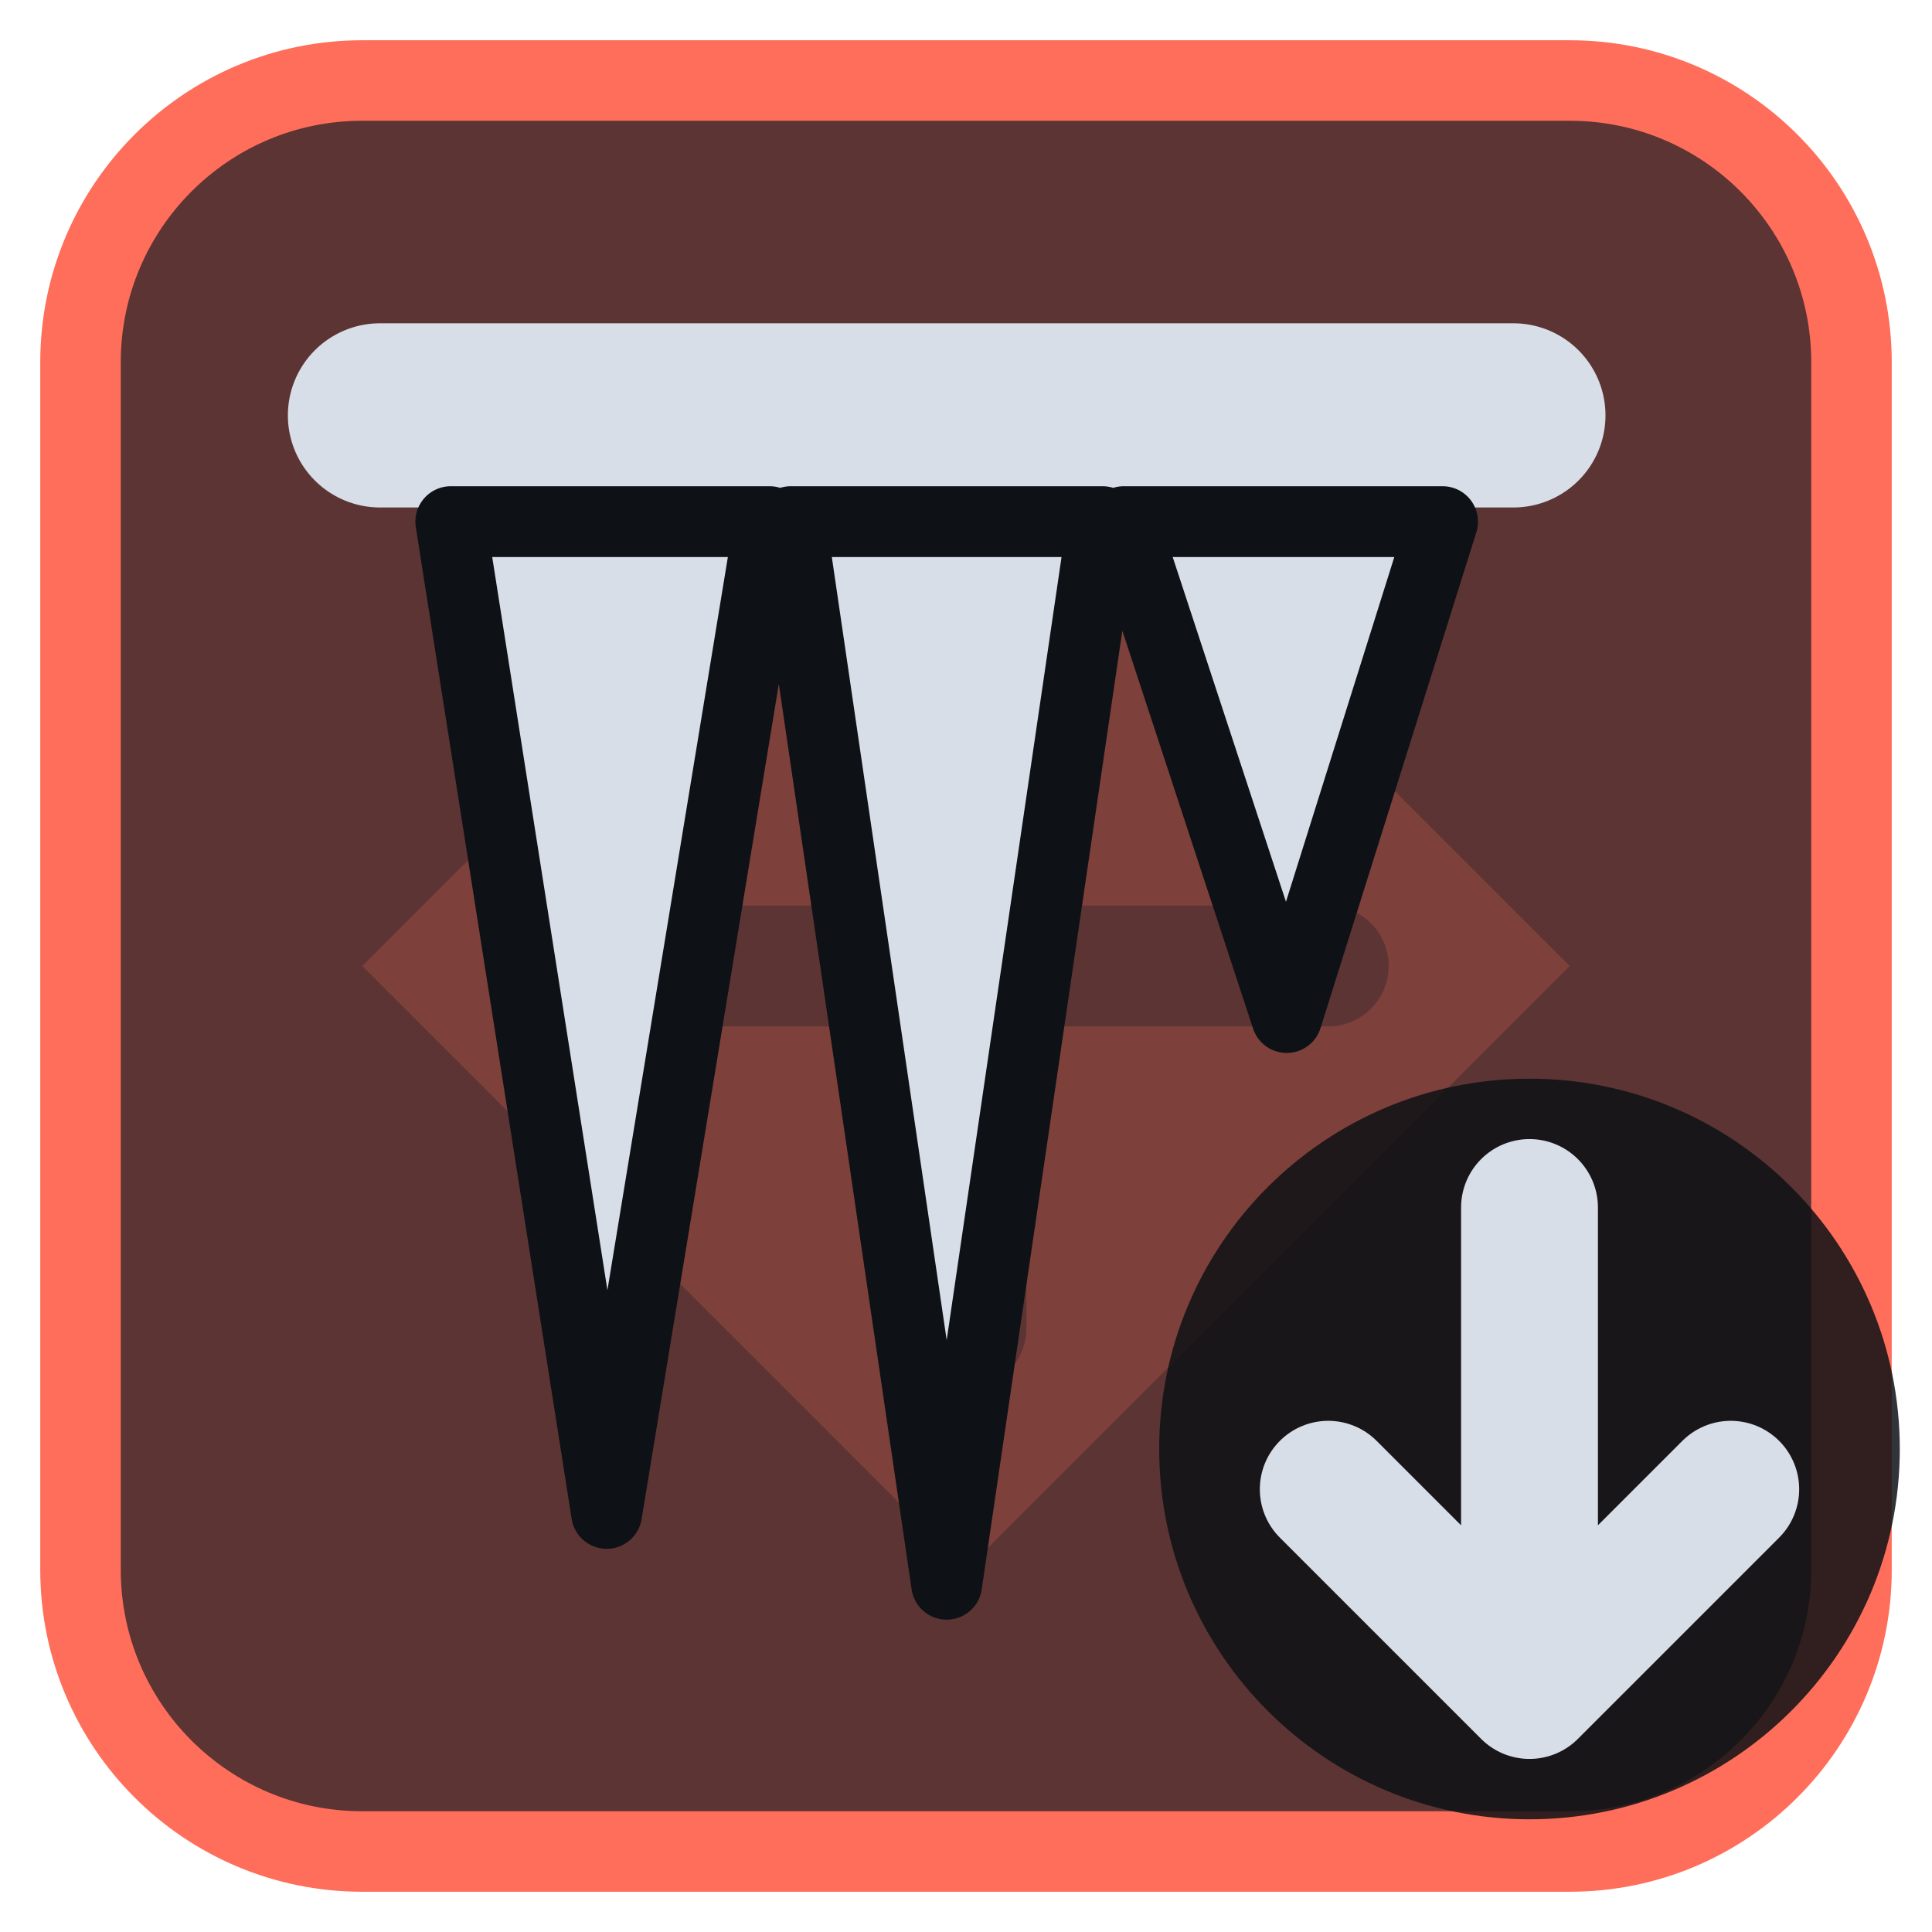
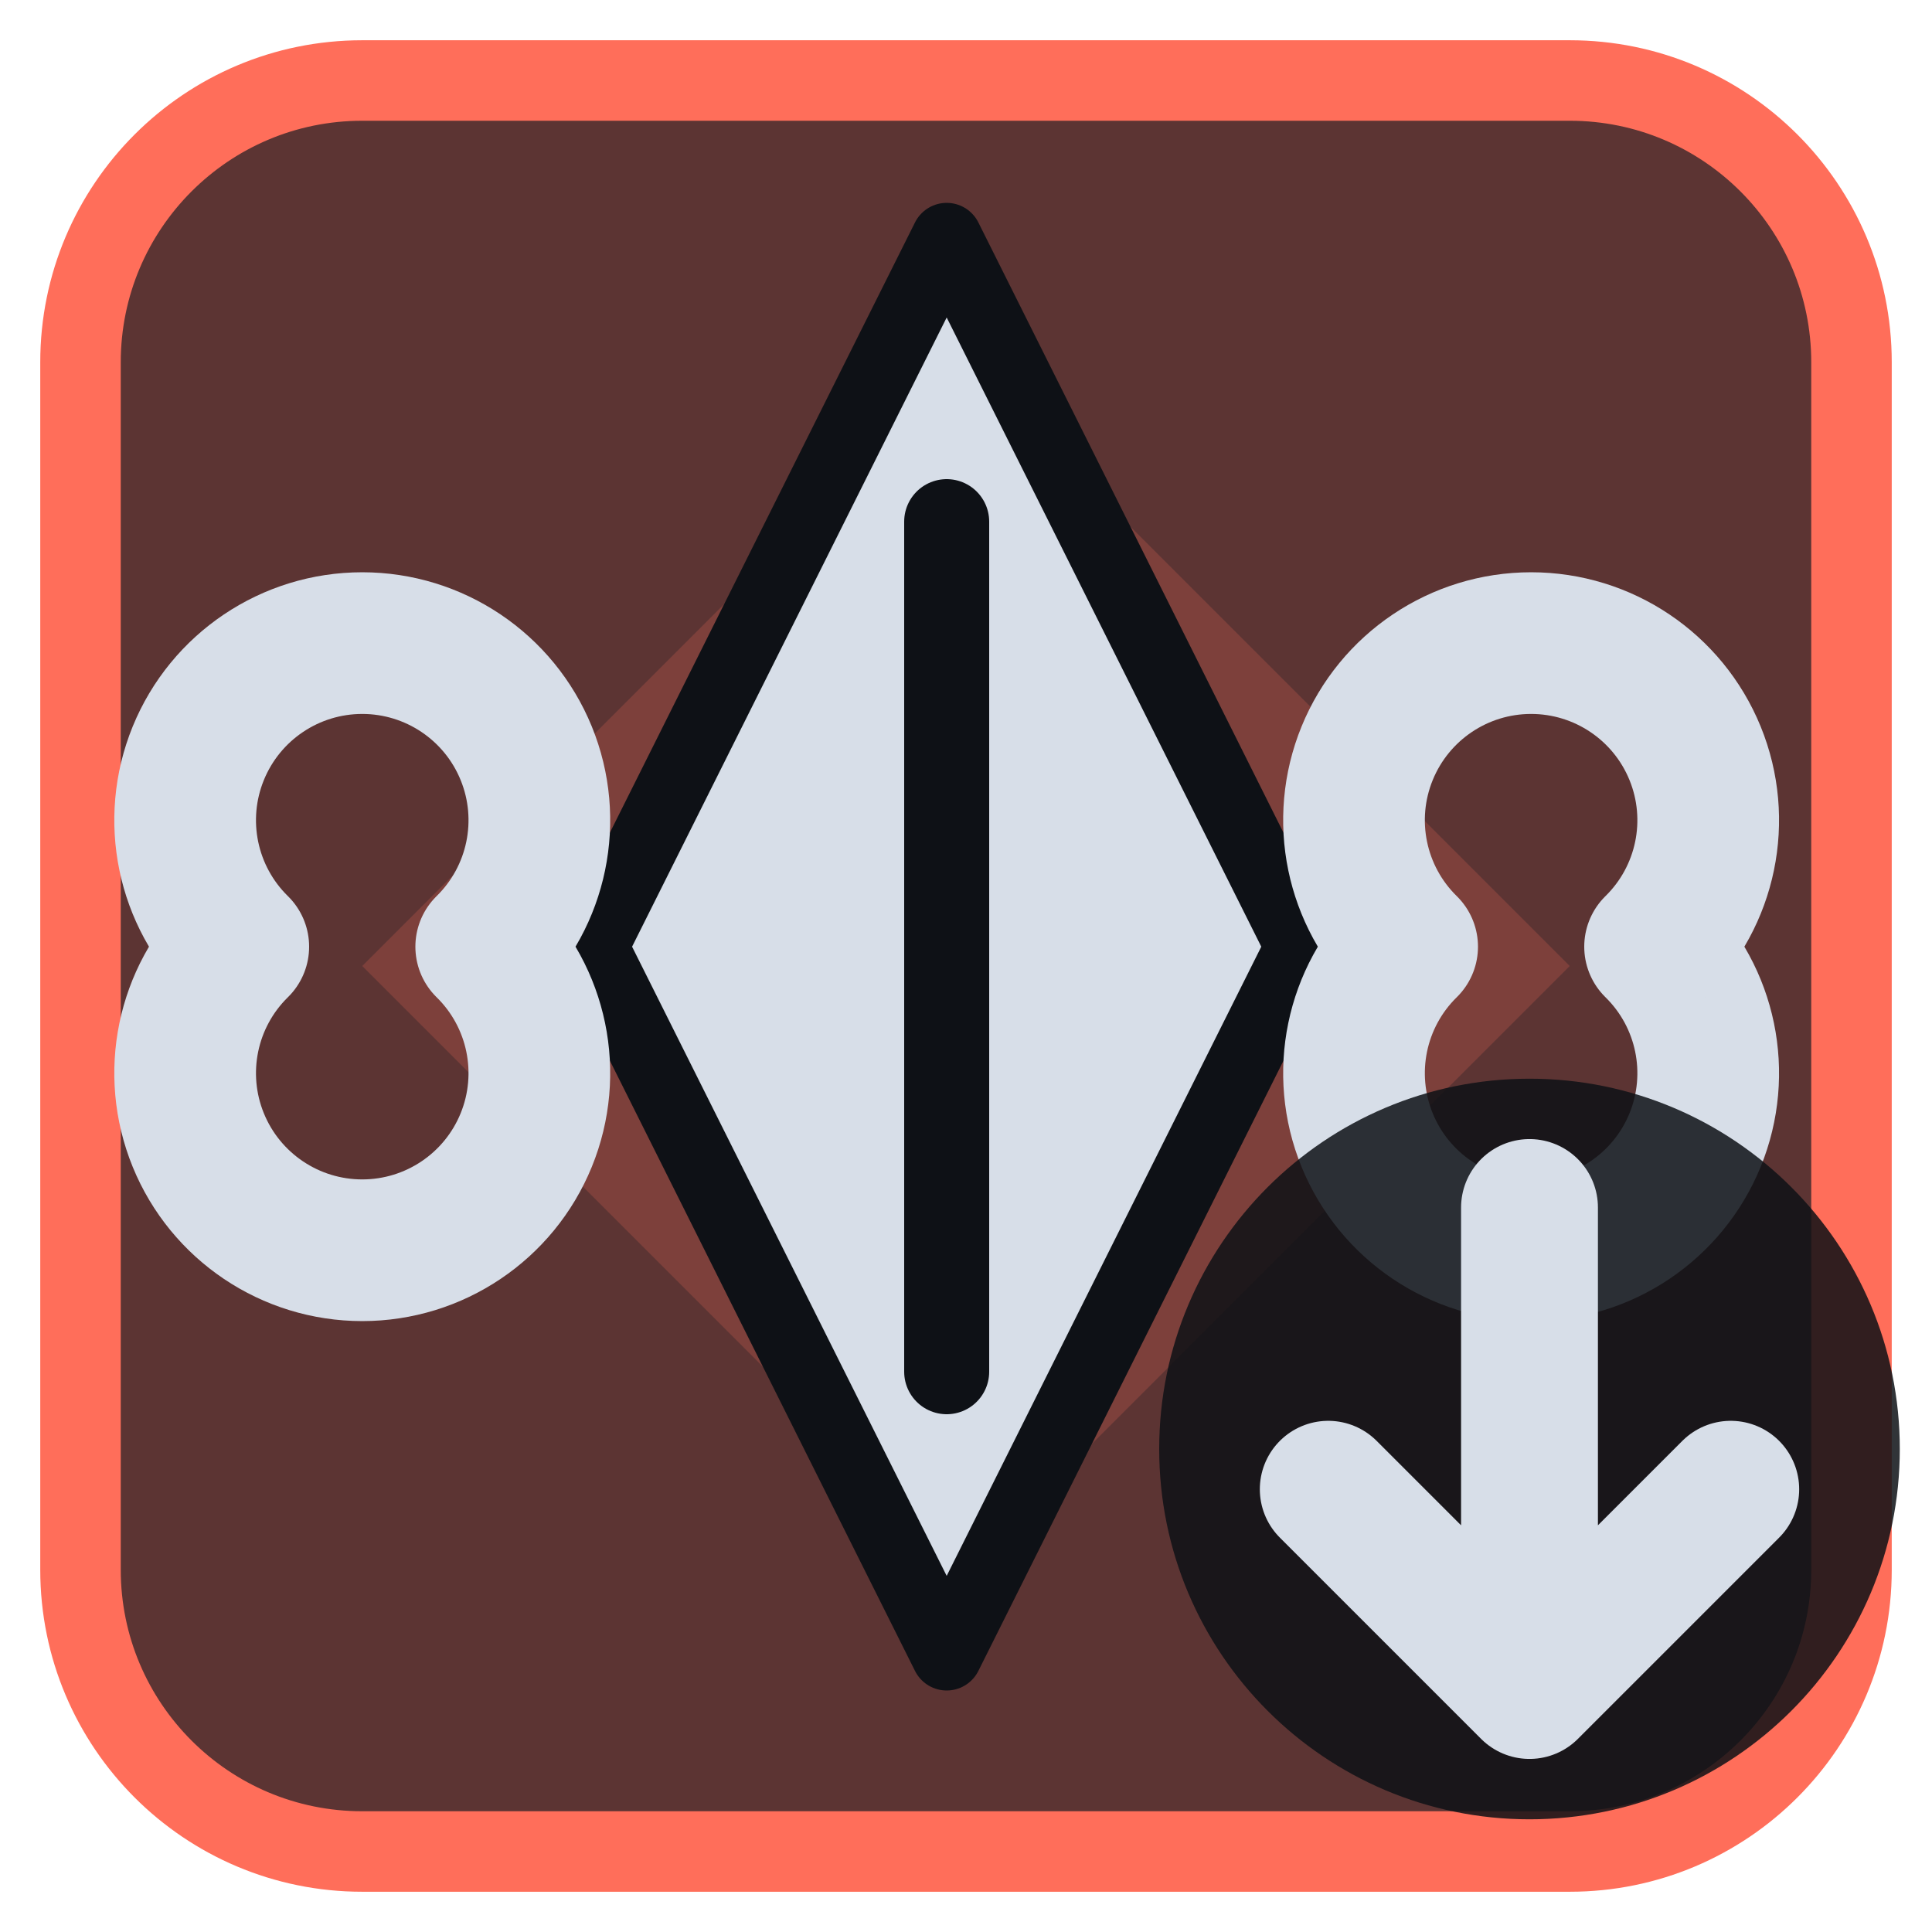
<svg xmlns="http://www.w3.org/2000/svg" viewBox="0 0 24 24" width="24" height="24">
  <rect x="1" y="1" width="22" height="22" rx="3.5" fill="#5c3433" stroke="#ff6e5a" stroke-width="1" />
  <g opacity="0.2" transform="translate(3,3) scale(0.75)">
    <path d="M12 2l10 10-10 10L2 12zM11 6a1 1 0 0 1 2 0v5h5a1 1 0 0 1 0 2h-5v5a1 1 0 0 1-2 0v-5H6a1 1 0 0 1 0-2h5z" fill="#ff6e5a" fill-rule="evenodd" />
  </g>
  <g transform="translate(1.2,1.2) scale(0.88)">
-     <path d="M4 4.5H20" fill="none" stroke="#d7dee8" stroke-width="2.6" stroke-linecap="round" stroke-linejoin="round" />
-     <path d="M5 6H9.5L7.2 20ZM9.8 6H14.2L12 21ZM14.5 6H19L16.8 13Z" fill="#d7dee8" stroke="#0e1116" stroke-width="1" stroke-linejoin="round" />
+     <path d="M12 2L17 12L12 22L7 12Z" fill="#d7dee8" stroke="#0e1116" stroke-width="1" stroke-linejoin="round" />
+     <path d="M12 6V18" fill="none" stroke="#0e1116" stroke-width="1.2" stroke-linecap="round" stroke-linejoin="round" />
+     <path d="M5.500 12A2.500 2.500 0 1 1 2 12A2.500 2.500 0 1 1 5.500 12M22 12A2.500 2.500 0 1 1 18.500 12A2.500 2.500 0 1 1 22 12" fill="none" stroke="#d7dee8" stroke-width="2" stroke-linecap="round" stroke-linejoin="round" />
  </g>
  <circle cx="19" cy="18" r="4.6" fill="#0e1116" fill-opacity="0.85" />
  <path d="M19 15V21M16.5 18.5L19 21L21.5 18.5" fill="none" stroke="#d7dee8" stroke-width="1.7" stroke-linecap="round" stroke-linejoin="round" />
</svg>
